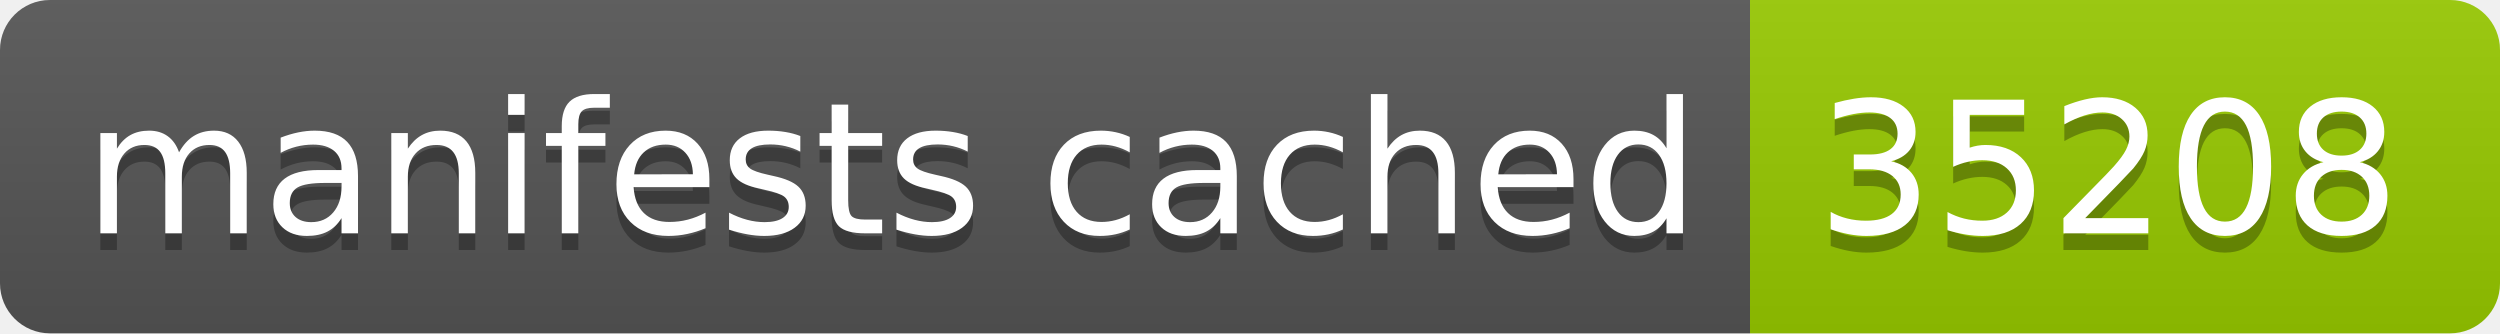
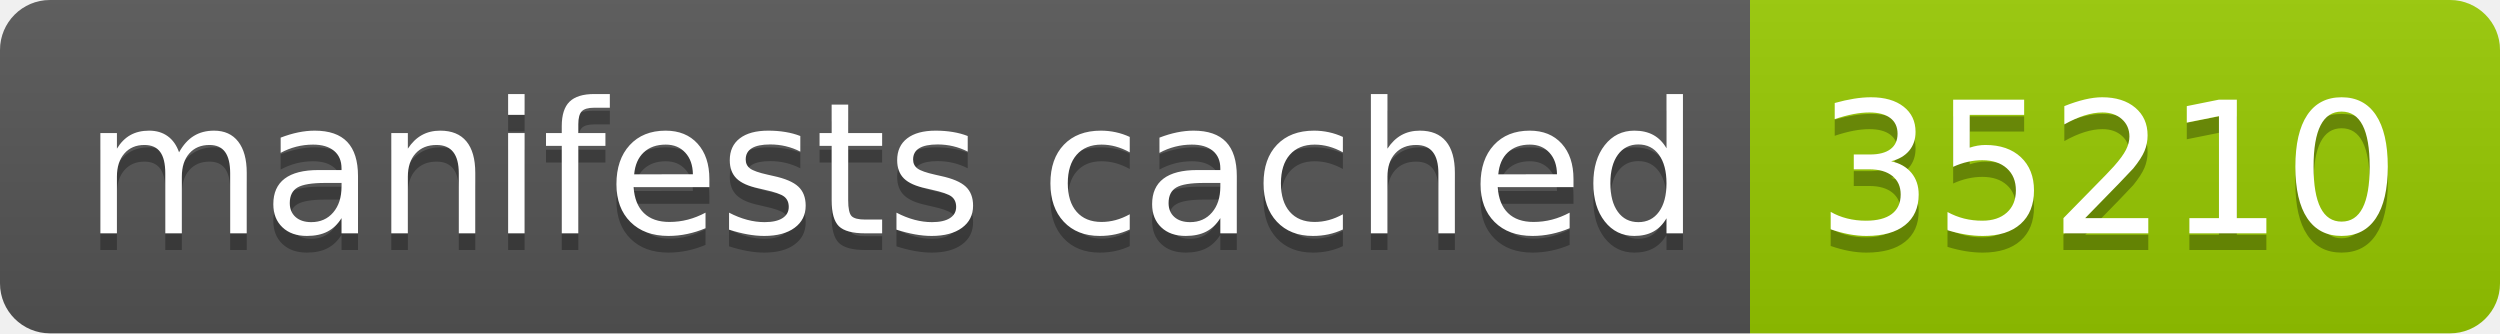
- <svg xmlns="http://www.w3.org/2000/svg" width="150" height="20" role="img" aria-label="manifests cached: 35208">
+ <svg xmlns="http://www.w3.org/2000/svg" width="150" height="20" role="img" aria-label="manifests cached: 35210">
  <linearGradient id="s" x2="0" y2="100%">
    <stop offset="0" stop-color="#bbb" stop-opacity=".1" />
    <stop offset="1" stop-opacity=".1" />
  </linearGradient>
  <clipPath id="r">
    <rect width="150" height="20" rx="3" fill="#fff" />
  </clipPath>
  <g clip-path="url(#r)">
    <rect width="105" height="20" fill="#555" />
    <rect x="105" width="45" height="20" fill="#97ca00" />
    <rect width="150" height="20" fill="url(#s)" />
  </g>
  <g fill="#fff" text-anchor="middle" font-family="Verdana,Geneva,DejaVu Sans,sans-serif" text-rendering="geometricPrecision" font-size="110">
    <text aria-hidden="true" x="535" y="150" fill="#010101" fill-opacity=".3" transform="scale(.1)" textLength="950">manifests cached</text>
    <text x="535" y="140" transform="scale(.1)" fill="#fff" textLength="950">manifests cached</text>
-     <text aria-hidden="true" x="1265" y="150" fill="#010101" fill-opacity=".3" transform="scale(.1)" textLength="350">35208</text>
-     <text x="1265" y="140" transform="scale(.1)" fill="#fff" textLength="350">35208</text>
+     <text aria-hidden="true" x="1265" y="150" fill="#010101" fill-opacity=".3" transform="scale(.1)" textLength="350">35210</text>
+     <text x="1265" y="140" transform="scale(.1)" fill="#fff" textLength="350">35210</text>
  </g>
</svg>
